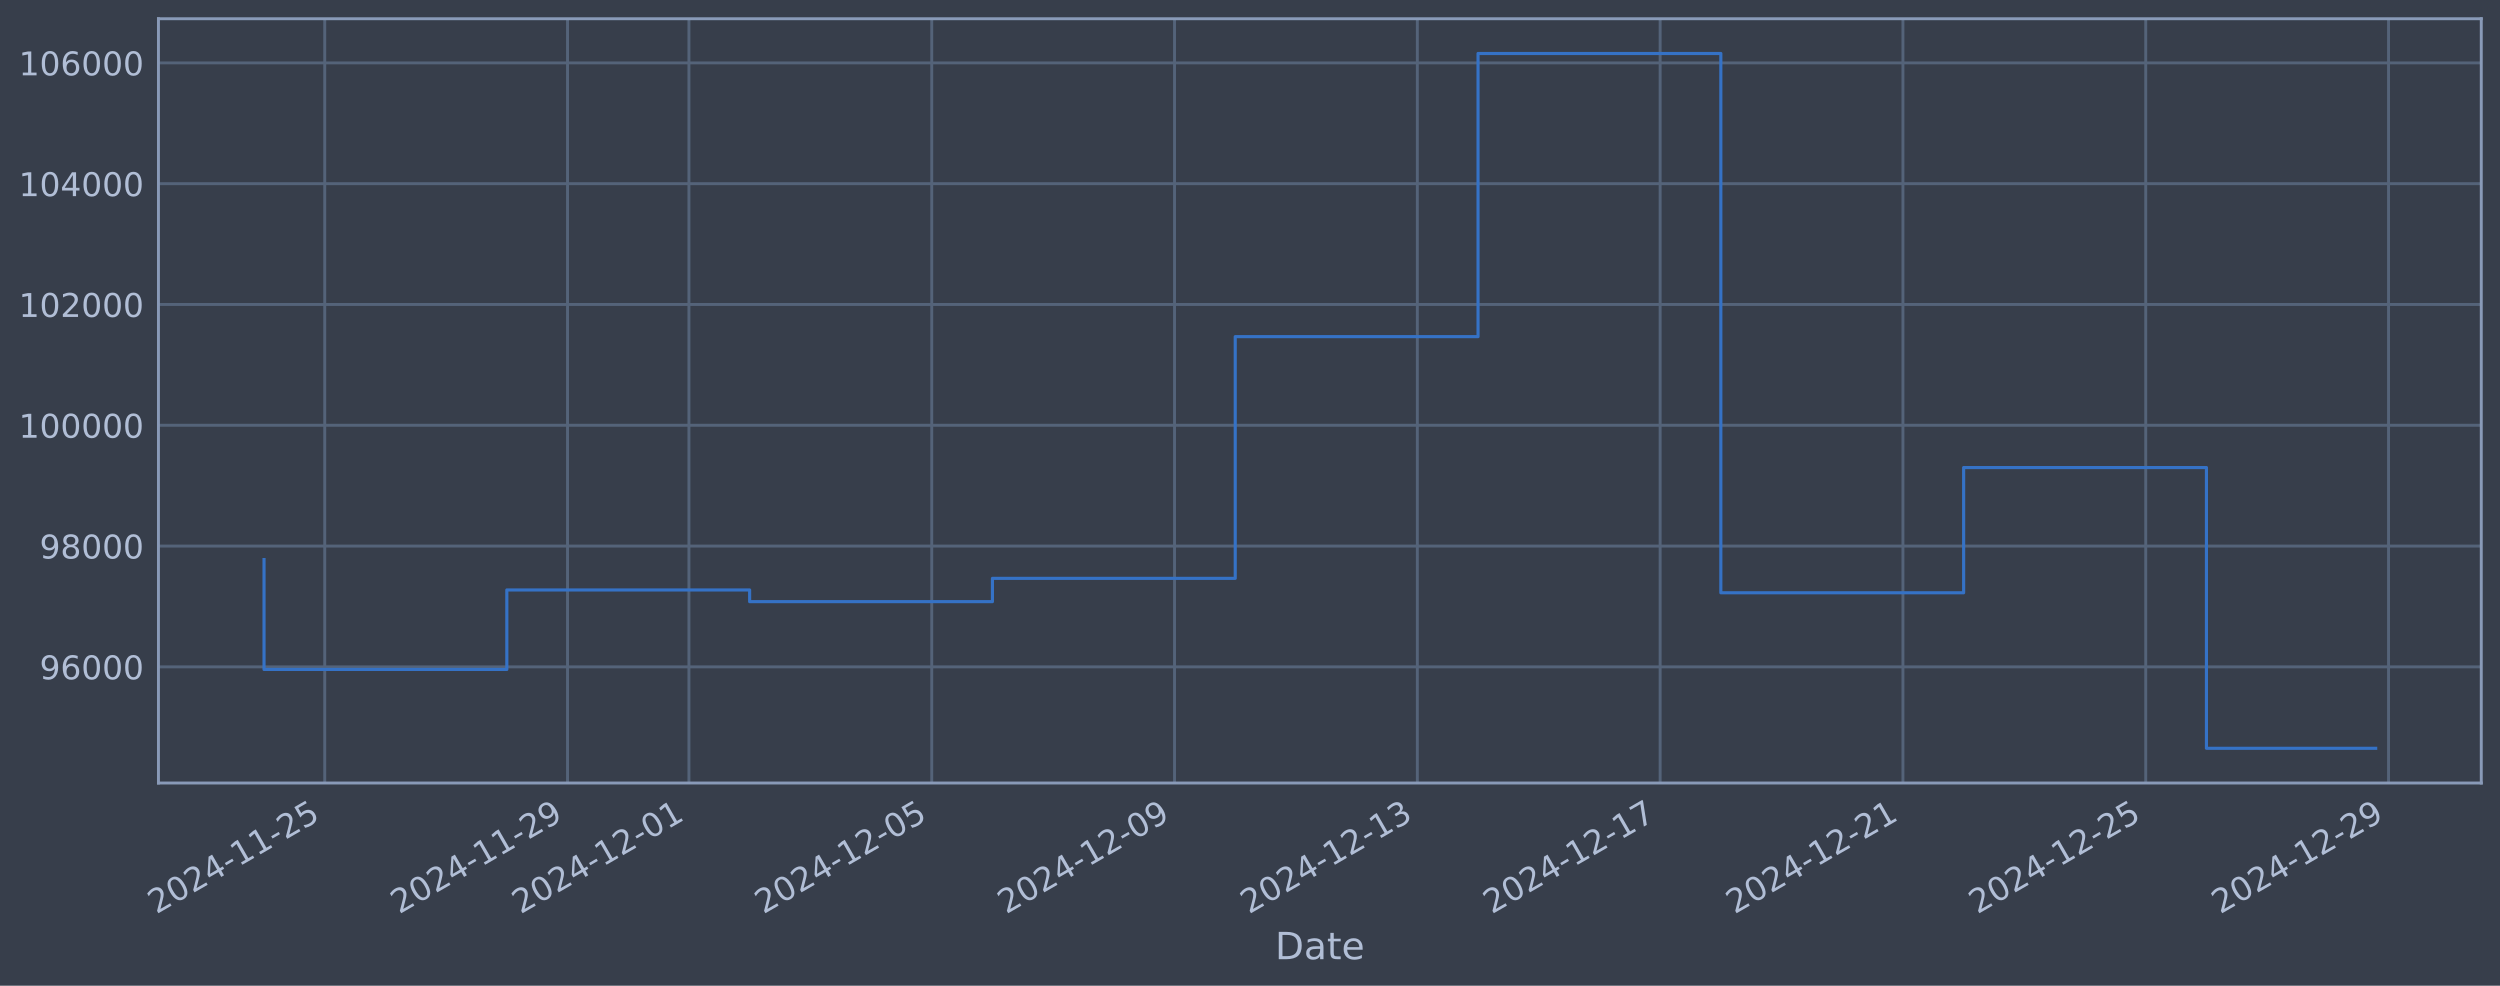
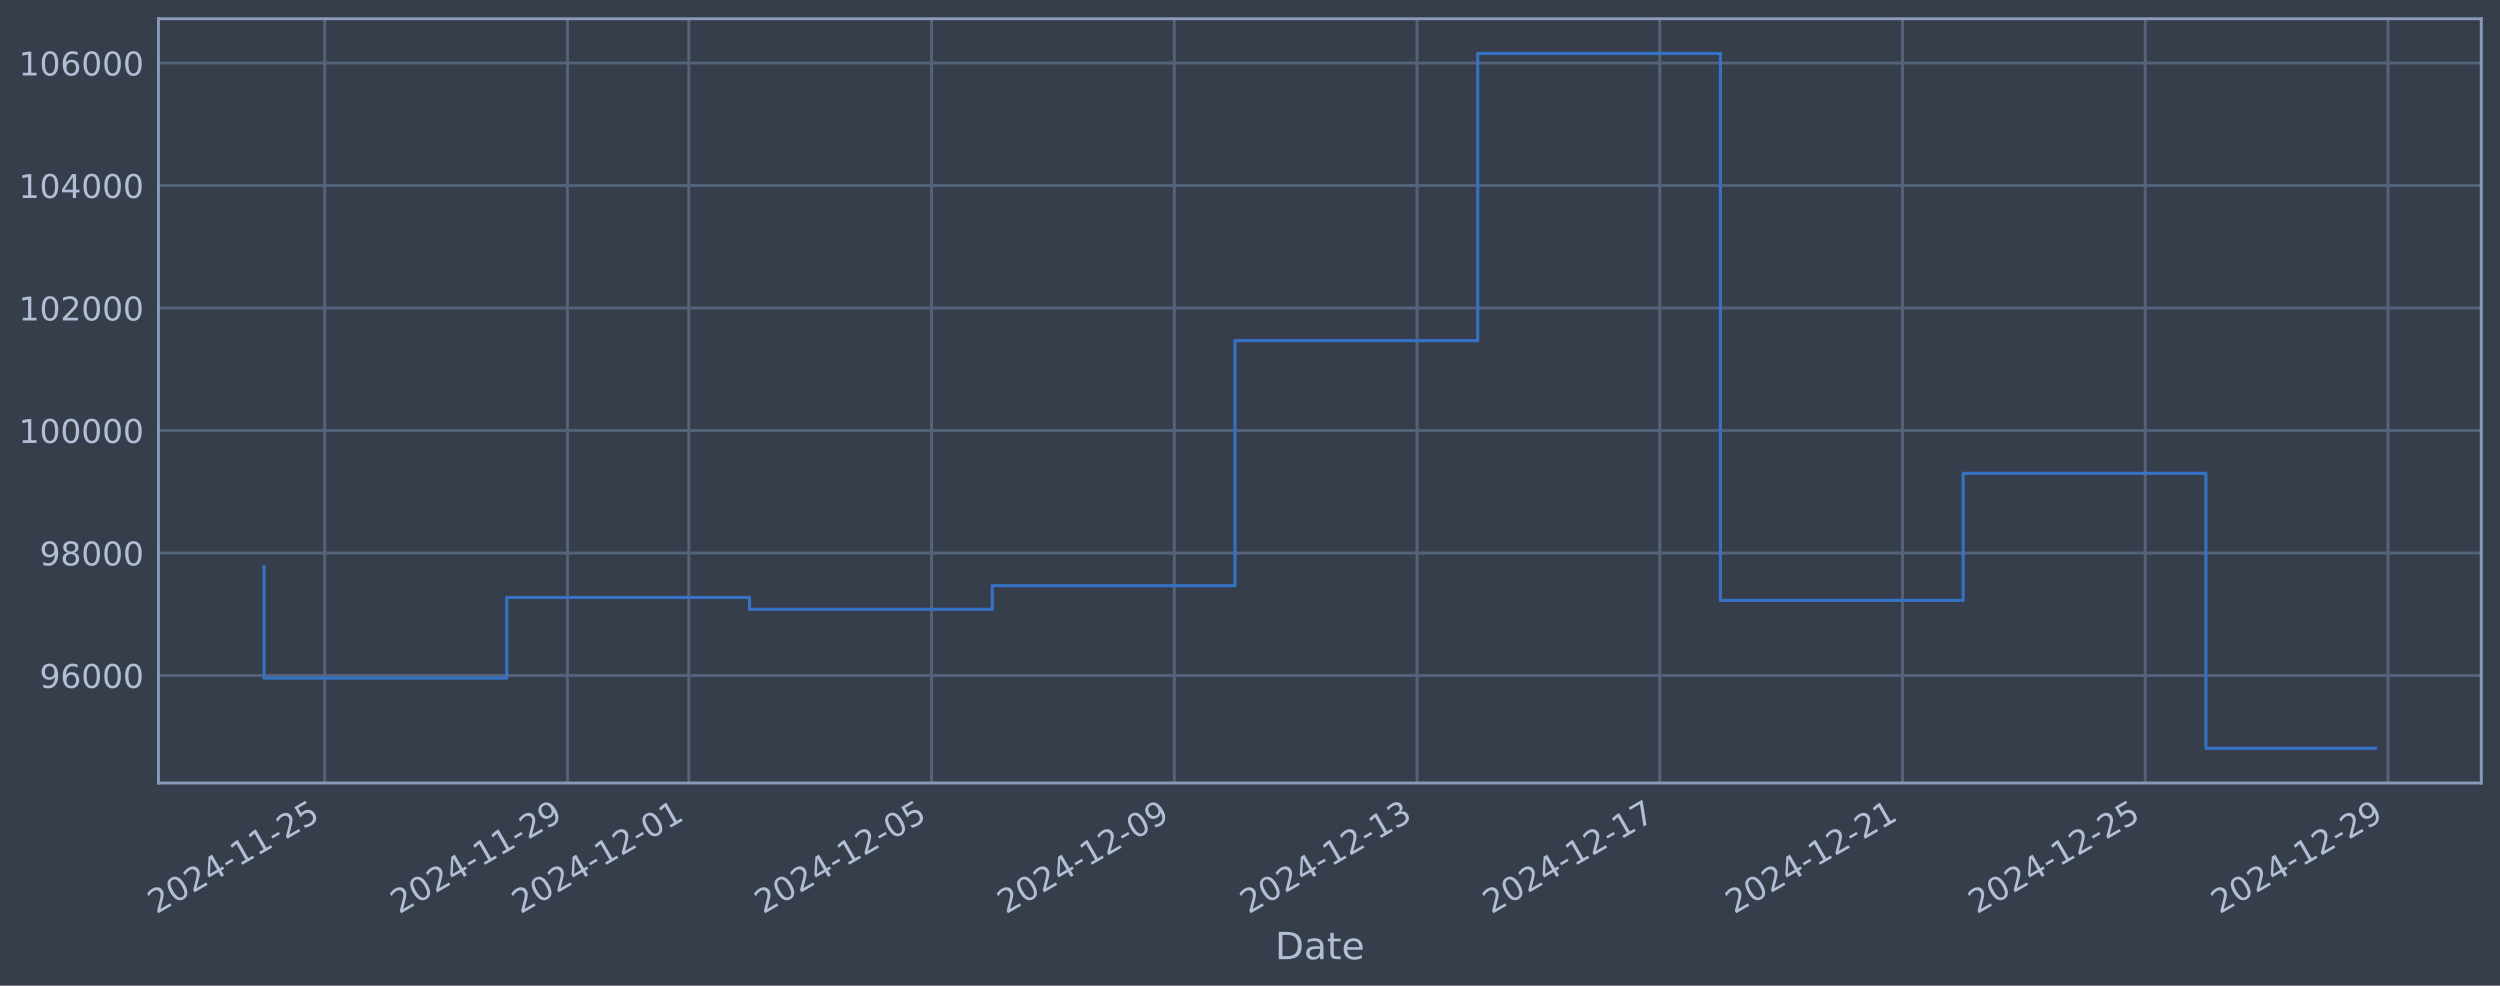
<svg xmlns="http://www.w3.org/2000/svg" xmlns:xlink="http://www.w3.org/1999/xlink" width="960.9pt" height="378.87pt" viewBox="0 0 960.9 378.87" version="1.1">
  <defs>
    <style type="text/css">*{stroke-linejoin: round; stroke-linecap: butt}</style>
  </defs>
  <g id="figure_1">
    <g id="patch_1">
      <path d="M 0 378.87  L 960.9 378.87  L 960.9 0  L 0 0  z " style="fill: #373e4b" />
    </g>
    <g id="axes_1">
      <g id="patch_2">
        <path d="M 60.901 300.96  L 953.701 300.96  L 953.701 7.2  L 60.901 7.2  z " style="fill: #373e4b" />
      </g>
      <g id="matplotlib.axis_1">
        <g id="xtick_1">
          <g id="line2d_1">
-             <path d="M 124.813 300.96  L 124.813 7.2  " clip-path="url(#p02ea7cfd0a)" style="fill: none; stroke: #546379; stroke-width: 1.12; stroke-linecap: square" />
+             <path d="M 124.807 300.96  L 124.807 7.2  " clip-path="url(#pfa307cbdce)" style="fill: none; stroke: #546379; stroke-width: 1.12; stroke-linecap: square" />
          </g>
          <g id="line2d_2" />
          <g id="text_1">
-             <g style="fill: #b1bed6" transform="translate(60.08758 351.4642) rotate(-30) scale(0.126 -0.126)">
+             <g style="fill: #b1bed6" transform="translate(60.08127 351.4642) rotate(-30) scale(0.126 -0.126)">
              <defs>
                <path id="DejaVuSans-32" d="M 1228 531  L 3431 531  L 3431 0  L 469 0  L 469 531  Q 828 903 1448 1529  Q 2069 2156 2228 2338  Q 2531 2678 2651 2914  Q 2772 3150 2772 3378  Q 2772 3750 2511 3984  Q 2250 4219 1831 4219  Q 1534 4219 1204 4116  Q 875 4013 500 3803  L 500 4441  Q 881 4594 1212 4672  Q 1544 4750 1819 4750  Q 2544 4750 2975 4387  Q 3406 4025 3406 3419  Q 3406 3131 3298 2873  Q 3191 2616 2906 2266  Q 2828 2175 2409 1742  Q 1991 1309 1228 531  z " transform="scale(0.015625)" />
                <path id="DejaVuSans-30" d="M 2034 4250  Q 1547 4250 1301 3770  Q 1056 3291 1056 2328  Q 1056 1369 1301 889  Q 1547 409 2034 409  Q 2525 409 2770 889  Q 3016 1369 3016 2328  Q 3016 3291 2770 3770  Q 2525 4250 2034 4250  z M 2034 4750  Q 2819 4750 3233 4129  Q 3647 3509 3647 2328  Q 3647 1150 3233 529  Q 2819 -91 2034 -91  Q 1250 -91 836 529  Q 422 1150 422 2328  Q 422 3509 836 4129  Q 1250 4750 2034 4750  z " transform="scale(0.015625)" />
                <path id="DejaVuSans-34" d="M 2419 4116  L 825 1625  L 2419 1625  L 2419 4116  z M 2253 4666  L 3047 4666  L 3047 1625  L 3713 1625  L 3713 1100  L 3047 1100  L 3047 0  L 2419 0  L 2419 1100  L 313 1100  L 313 1709  L 2253 4666  z " transform="scale(0.015625)" />
                <path id="DejaVuSans-2d" d="M 313 2009  L 1997 2009  L 1997 1497  L 313 1497  L 313 2009  z " transform="scale(0.015625)" />
                <path id="DejaVuSans-31" d="M 794 531  L 1825 531  L 1825 4091  L 703 3866  L 703 4441  L 1819 4666  L 2450 4666  L 2450 531  L 3481 531  L 3481 0  L 794 0  L 794 531  z " transform="scale(0.015625)" />
                <path id="DejaVuSans-35" d="M 691 4666  L 3169 4666  L 3169 4134  L 1269 4134  L 1269 2991  Q 1406 3038 1543 3061  Q 1681 3084 1819 3084  Q 2600 3084 3056 2656  Q 3513 2228 3513 1497  Q 3513 744 3044 326  Q 2575 -91 1722 -91  Q 1428 -91 1123 -41  Q 819 9 494 109  L 494 744  Q 775 591 1075 516  Q 1375 441 1709 441  Q 2250 441 2565 725  Q 2881 1009 2881 1497  Q 2881 1984 2565 2268  Q 2250 2553 1709 2553  Q 1456 2553 1204 2497  Q 953 2441 691 2322  L 691 4666  z " transform="scale(0.015625)" />
              </defs>
              <use xlink:href="#DejaVuSans-32" />
              <use xlink:href="#DejaVuSans-30" transform="translate(63.62305 0)" />
              <use xlink:href="#DejaVuSans-32" transform="translate(127.2461 0)" />
              <use xlink:href="#DejaVuSans-34" transform="translate(190.8691 0)" />
              <use xlink:href="#DejaVuSans-2d" transform="translate(254.4922 0)" />
              <use xlink:href="#DejaVuSans-31" transform="translate(290.5762 0)" />
              <use xlink:href="#DejaVuSans-31" transform="translate(354.1992 0)" />
              <use xlink:href="#DejaVuSans-2d" transform="translate(417.8223 0)" />
              <use xlink:href="#DejaVuSans-32" transform="translate(453.9062 0)" />
              <use xlink:href="#DejaVuSans-35" transform="translate(517.5293 0)" />
            </g>
          </g>
        </g>
        <g id="xtick_2">
          <g id="line2d_3">
-             <path d="M 218.136 300.96  L 218.136 7.2  " clip-path="url(#p02ea7cfd0a)" style="fill: none; stroke: #546379; stroke-width: 1.12; stroke-linecap: square" />
+             <path d="M 218.105 300.96  L 218.105 7.2  " clip-path="url(#pfa307cbdce)" style="fill: none; stroke: #546379; stroke-width: 1.12; stroke-linecap: square" />
          </g>
          <g id="line2d_4" />
          <g id="text_2">
-             <g style="fill: #b1bed6" transform="translate(153.4107 351.4642) rotate(-30) scale(0.126 -0.126)">
+             <g style="fill: #b1bed6" transform="translate(153.3791 351.4642) rotate(-30) scale(0.126 -0.126)">
              <defs>
                <path id="DejaVuSans-39" d="M 703 97  L 703 672  Q 941 559 1184 500  Q 1428 441 1663 441  Q 2288 441 2617 861  Q 2947 1281 2994 2138  Q 2813 1869 2534 1725  Q 2256 1581 1919 1581  Q 1219 1581 811 2004  Q 403 2428 403 3163  Q 403 3881 828 4315  Q 1253 4750 1959 4750  Q 2769 4750 3195 4129  Q 3622 3509 3622 2328  Q 3622 1225 3098 567  Q 2575 -91 1691 -91  Q 1453 -91 1209 -44  Q 966 3 703 97  z M 1959 2075  Q 2384 2075 2632 2365  Q 2881 2656 2881 3163  Q 2881 3666 2632 3958  Q 2384 4250 1959 4250  Q 1534 4250 1286 3958  Q 1038 3666 1038 3163  Q 1038 2656 1286 2365  Q 1534 2075 1959 2075  z " transform="scale(0.015625)" />
              </defs>
              <use xlink:href="#DejaVuSans-32" />
              <use xlink:href="#DejaVuSans-30" transform="translate(63.62305 0)" />
              <use xlink:href="#DejaVuSans-32" transform="translate(127.2461 0)" />
              <use xlink:href="#DejaVuSans-34" transform="translate(190.8691 0)" />
              <use xlink:href="#DejaVuSans-2d" transform="translate(254.4922 0)" />
              <use xlink:href="#DejaVuSans-31" transform="translate(290.5762 0)" />
              <use xlink:href="#DejaVuSans-31" transform="translate(354.1992 0)" />
              <use xlink:href="#DejaVuSans-2d" transform="translate(417.8223 0)" />
              <use xlink:href="#DejaVuSans-32" transform="translate(453.9062 0)" />
              <use xlink:href="#DejaVuSans-39" transform="translate(517.5293 0)" />
            </g>
          </g>
        </g>
        <g id="xtick_3">
          <g id="line2d_5">
-             <path d="M 264.798 300.96  L 264.798 7.2  " clip-path="url(#p02ea7cfd0a)" style="fill: none; stroke: #546379; stroke-width: 1.12; stroke-linecap: square" />
+             <path d="M 264.754 300.96  L 264.754 7.2  " clip-path="url(#pfa307cbdce)" style="fill: none; stroke: #546379; stroke-width: 1.12; stroke-linecap: square" />
          </g>
          <g id="line2d_6" />
          <g id="text_3">
-             <g style="fill: #b1bed6" transform="translate(200.0722 351.4642) rotate(-30) scale(0.126 -0.126)">
+             <g style="fill: #b1bed6" transform="translate(200.028 351.4642) rotate(-30) scale(0.126 -0.126)">
              <use xlink:href="#DejaVuSans-32" />
              <use xlink:href="#DejaVuSans-30" transform="translate(63.62305 0)" />
              <use xlink:href="#DejaVuSans-32" transform="translate(127.2461 0)" />
              <use xlink:href="#DejaVuSans-34" transform="translate(190.8691 0)" />
              <use xlink:href="#DejaVuSans-2d" transform="translate(254.4922 0)" />
              <use xlink:href="#DejaVuSans-31" transform="translate(290.5762 0)" />
              <use xlink:href="#DejaVuSans-32" transform="translate(354.1992 0)" />
              <use xlink:href="#DejaVuSans-2d" transform="translate(417.8223 0)" />
              <use xlink:href="#DejaVuSans-30" transform="translate(453.9062 0)" />
              <use xlink:href="#DejaVuSans-31" transform="translate(517.5293 0)" />
            </g>
          </g>
        </g>
        <g id="xtick_4">
          <g id="line2d_7">
-             <path d="M 358.121 300.96  L 358.121 7.2  " clip-path="url(#p02ea7cfd0a)" style="fill: none; stroke: #546379; stroke-width: 1.12; stroke-linecap: square" />
+             <path d="M 358.051 300.96  L 358.051 7.2  " clip-path="url(#pfa307cbdce)" style="fill: none; stroke: #546379; stroke-width: 1.12; stroke-linecap: square" />
          </g>
          <g id="line2d_8" />
          <g id="text_4">
-             <g style="fill: #b1bed6" transform="translate(293.3953 351.4642) rotate(-30) scale(0.126 -0.126)">
+             <g style="fill: #b1bed6" transform="translate(293.3259 351.4642) rotate(-30) scale(0.126 -0.126)">
              <use xlink:href="#DejaVuSans-32" />
              <use xlink:href="#DejaVuSans-30" transform="translate(63.62305 0)" />
              <use xlink:href="#DejaVuSans-32" transform="translate(127.2461 0)" />
              <use xlink:href="#DejaVuSans-34" transform="translate(190.8691 0)" />
              <use xlink:href="#DejaVuSans-2d" transform="translate(254.4922 0)" />
              <use xlink:href="#DejaVuSans-31" transform="translate(290.5762 0)" />
              <use xlink:href="#DejaVuSans-32" transform="translate(354.1992 0)" />
              <use xlink:href="#DejaVuSans-2d" transform="translate(417.8223 0)" />
              <use xlink:href="#DejaVuSans-30" transform="translate(453.9062 0)" />
              <use xlink:href="#DejaVuSans-35" transform="translate(517.5293 0)" />
            </g>
          </g>
        </g>
        <g id="xtick_5">
          <g id="line2d_9">
-             <path d="M 451.444 300.96  L 451.444 7.2  " clip-path="url(#p02ea7cfd0a)" style="fill: none; stroke: #546379; stroke-width: 1.12; stroke-linecap: square" />
+             <path d="M 451.349 300.96  L 451.349 7.2  " clip-path="url(#pfa307cbdce)" style="fill: none; stroke: #546379; stroke-width: 1.12; stroke-linecap: square" />
          </g>
          <g id="line2d_10" />
          <g id="text_5">
-             <g style="fill: #b1bed6" transform="translate(386.7184 351.4642) rotate(-30) scale(0.126 -0.126)">
+             <g style="fill: #b1bed6" transform="translate(386.6237 351.4642) rotate(-30) scale(0.126 -0.126)">
              <use xlink:href="#DejaVuSans-32" />
              <use xlink:href="#DejaVuSans-30" transform="translate(63.62305 0)" />
              <use xlink:href="#DejaVuSans-32" transform="translate(127.2461 0)" />
              <use xlink:href="#DejaVuSans-34" transform="translate(190.8691 0)" />
              <use xlink:href="#DejaVuSans-2d" transform="translate(254.4922 0)" />
              <use xlink:href="#DejaVuSans-31" transform="translate(290.5762 0)" />
              <use xlink:href="#DejaVuSans-32" transform="translate(354.1992 0)" />
              <use xlink:href="#DejaVuSans-2d" transform="translate(417.8223 0)" />
              <use xlink:href="#DejaVuSans-30" transform="translate(453.9062 0)" />
              <use xlink:href="#DejaVuSans-39" transform="translate(517.5293 0)" />
            </g>
          </g>
        </g>
        <g id="xtick_6">
          <g id="line2d_11">
-             <path d="M 544.767 300.96  L 544.767 7.2  " clip-path="url(#p02ea7cfd0a)" style="fill: none; stroke: #546379; stroke-width: 1.12; stroke-linecap: square" />
+             <path d="M 544.647 300.96  L 544.647 7.2  " clip-path="url(#pfa307cbdce)" style="fill: none; stroke: #546379; stroke-width: 1.12; stroke-linecap: square" />
          </g>
          <g id="line2d_12" />
          <g id="text_6">
-             <g style="fill: #b1bed6" transform="translate(480.0415 351.4642) rotate(-30) scale(0.126 -0.126)">
+             <g style="fill: #b1bed6" transform="translate(479.9215 351.4642) rotate(-30) scale(0.126 -0.126)">
              <defs>
                <path id="DejaVuSans-33" d="M 2597 2516  Q 3050 2419 3304 2112  Q 3559 1806 3559 1356  Q 3559 666 3084 287  Q 2609 -91 1734 -91  Q 1441 -91 1130 -33  Q 819 25 488 141  L 488 750  Q 750 597 1062 519  Q 1375 441 1716 441  Q 2309 441 2620 675  Q 2931 909 2931 1356  Q 2931 1769 2642 2001  Q 2353 2234 1838 2234  L 1294 2234  L 1294 2753  L 1863 2753  Q 2328 2753 2575 2939  Q 2822 3125 2822 3475  Q 2822 3834 2567 4026  Q 2313 4219 1838 4219  Q 1578 4219 1281 4162  Q 984 4106 628 3988  L 628 4550  Q 988 4650 1302 4700  Q 1616 4750 1894 4750  Q 2613 4750 3031 4423  Q 3450 4097 3450 3541  Q 3450 3153 3228 2886  Q 3006 2619 2597 2516  z " transform="scale(0.015625)" />
              </defs>
              <use xlink:href="#DejaVuSans-32" />
              <use xlink:href="#DejaVuSans-30" transform="translate(63.62305 0)" />
              <use xlink:href="#DejaVuSans-32" transform="translate(127.2461 0)" />
              <use xlink:href="#DejaVuSans-34" transform="translate(190.8691 0)" />
              <use xlink:href="#DejaVuSans-2d" transform="translate(254.4922 0)" />
              <use xlink:href="#DejaVuSans-31" transform="translate(290.5762 0)" />
              <use xlink:href="#DejaVuSans-32" transform="translate(354.1992 0)" />
              <use xlink:href="#DejaVuSans-2d" transform="translate(417.8223 0)" />
              <use xlink:href="#DejaVuSans-31" transform="translate(453.9062 0)" />
              <use xlink:href="#DejaVuSans-33" transform="translate(517.5293 0)" />
            </g>
          </g>
        </g>
        <g id="xtick_7">
          <g id="line2d_13">
-             <path d="M 638.09 300.96  L 638.09 7.2  " clip-path="url(#p02ea7cfd0a)" style="fill: none; stroke: #546379; stroke-width: 1.12; stroke-linecap: square" />
+             <path d="M 637.945 300.96  L 637.945 7.2  " clip-path="url(#pfa307cbdce)" style="fill: none; stroke: #546379; stroke-width: 1.12; stroke-linecap: square" />
          </g>
          <g id="line2d_14" />
          <g id="text_7">
-             <g style="fill: #b1bed6" transform="translate(573.3646 351.4642) rotate(-30) scale(0.126 -0.126)">
+             <g style="fill: #b1bed6" transform="translate(573.2194 351.4642) rotate(-30) scale(0.126 -0.126)">
              <defs>
                <path id="DejaVuSans-37" d="M 525 4666  L 3525 4666  L 3525 4397  L 1831 0  L 1172 0  L 2766 4134  L 525 4134  L 525 4666  z " transform="scale(0.015625)" />
              </defs>
              <use xlink:href="#DejaVuSans-32" />
              <use xlink:href="#DejaVuSans-30" transform="translate(63.62305 0)" />
              <use xlink:href="#DejaVuSans-32" transform="translate(127.2461 0)" />
              <use xlink:href="#DejaVuSans-34" transform="translate(190.8691 0)" />
              <use xlink:href="#DejaVuSans-2d" transform="translate(254.4922 0)" />
              <use xlink:href="#DejaVuSans-31" transform="translate(290.5762 0)" />
              <use xlink:href="#DejaVuSans-32" transform="translate(354.1992 0)" />
              <use xlink:href="#DejaVuSans-2d" transform="translate(417.8223 0)" />
              <use xlink:href="#DejaVuSans-31" transform="translate(453.9062 0)" />
              <use xlink:href="#DejaVuSans-37" transform="translate(517.5293 0)" />
            </g>
          </g>
        </g>
        <g id="xtick_8">
          <g id="line2d_15">
-             <path d="M 731.413 300.96  L 731.413 7.2  " clip-path="url(#p02ea7cfd0a)" style="fill: none; stroke: #546379; stroke-width: 1.12; stroke-linecap: square" />
+             <path d="M 731.243 300.96  L 731.243 7.2  " clip-path="url(#pfa307cbdce)" style="fill: none; stroke: #546379; stroke-width: 1.12; stroke-linecap: square" />
          </g>
          <g id="line2d_16" />
          <g id="text_8">
-             <g style="fill: #b1bed6" transform="translate(666.6877 351.4642) rotate(-30) scale(0.126 -0.126)">
+             <g style="fill: #b1bed6" transform="translate(666.5172 351.4642) rotate(-30) scale(0.126 -0.126)">
              <use xlink:href="#DejaVuSans-32" />
              <use xlink:href="#DejaVuSans-30" transform="translate(63.62305 0)" />
              <use xlink:href="#DejaVuSans-32" transform="translate(127.2461 0)" />
              <use xlink:href="#DejaVuSans-34" transform="translate(190.8691 0)" />
              <use xlink:href="#DejaVuSans-2d" transform="translate(254.4922 0)" />
              <use xlink:href="#DejaVuSans-31" transform="translate(290.5762 0)" />
              <use xlink:href="#DejaVuSans-32" transform="translate(354.1992 0)" />
              <use xlink:href="#DejaVuSans-2d" transform="translate(417.8223 0)" />
              <use xlink:href="#DejaVuSans-32" transform="translate(453.9062 0)" />
              <use xlink:href="#DejaVuSans-31" transform="translate(517.5293 0)" />
            </g>
          </g>
        </g>
        <g id="xtick_9">
          <g id="line2d_17">
-             <path d="M 824.736 300.96  L 824.736 7.2  " clip-path="url(#p02ea7cfd0a)" style="fill: none; stroke: #546379; stroke-width: 1.12; stroke-linecap: square" />
+             <path d="M 824.541 300.96  L 824.541 7.2  " clip-path="url(#pfa307cbdce)" style="fill: none; stroke: #546379; stroke-width: 1.12; stroke-linecap: square" />
          </g>
          <g id="line2d_18" />
          <g id="text_9">
-             <g style="fill: #b1bed6" transform="translate(760.0108 351.4642) rotate(-30) scale(0.126 -0.126)">
+             <g style="fill: #b1bed6" transform="translate(759.815 351.4642) rotate(-30) scale(0.126 -0.126)">
              <use xlink:href="#DejaVuSans-32" />
              <use xlink:href="#DejaVuSans-30" transform="translate(63.62305 0)" />
              <use xlink:href="#DejaVuSans-32" transform="translate(127.2461 0)" />
              <use xlink:href="#DejaVuSans-34" transform="translate(190.8691 0)" />
              <use xlink:href="#DejaVuSans-2d" transform="translate(254.4922 0)" />
              <use xlink:href="#DejaVuSans-31" transform="translate(290.5762 0)" />
              <use xlink:href="#DejaVuSans-32" transform="translate(354.1992 0)" />
              <use xlink:href="#DejaVuSans-2d" transform="translate(417.8223 0)" />
              <use xlink:href="#DejaVuSans-32" transform="translate(453.9062 0)" />
              <use xlink:href="#DejaVuSans-35" transform="translate(517.5293 0)" />
            </g>
          </g>
        </g>
        <g id="xtick_10">
          <g id="line2d_19">
-             <path d="M 918.059 300.96  L 918.059 7.2  " clip-path="url(#p02ea7cfd0a)" style="fill: none; stroke: #546379; stroke-width: 1.12; stroke-linecap: square" />
+             <path d="M 917.838 300.96  L 917.838 7.2  " clip-path="url(#pfa307cbdce)" style="fill: none; stroke: #546379; stroke-width: 1.12; stroke-linecap: square" />
          </g>
          <g id="line2d_20" />
          <g id="text_10">
-             <g style="fill: #b1bed6" transform="translate(853.334 351.4642) rotate(-30) scale(0.126 -0.126)">
+             <g style="fill: #b1bed6" transform="translate(853.1129 351.4642) rotate(-30) scale(0.126 -0.126)">
              <use xlink:href="#DejaVuSans-32" />
              <use xlink:href="#DejaVuSans-30" transform="translate(63.62305 0)" />
              <use xlink:href="#DejaVuSans-32" transform="translate(127.2461 0)" />
              <use xlink:href="#DejaVuSans-34" transform="translate(190.8691 0)" />
              <use xlink:href="#DejaVuSans-2d" transform="translate(254.4922 0)" />
              <use xlink:href="#DejaVuSans-31" transform="translate(290.5762 0)" />
              <use xlink:href="#DejaVuSans-32" transform="translate(354.1992 0)" />
              <use xlink:href="#DejaVuSans-2d" transform="translate(417.8223 0)" />
              <use xlink:href="#DejaVuSans-32" transform="translate(453.9062 0)" />
              <use xlink:href="#DejaVuSans-39" transform="translate(517.5293 0)" />
            </g>
          </g>
        </g>
        <g id="text_11">
          <g style="fill: #b1bed6" transform="translate(490.0914 368.6753) scale(0.144 -0.144)">
            <defs>
              <path id="DejaVuSans-44" d="M 1259 4147  L 1259 519  L 2022 519  Q 2988 519 3436 956  Q 3884 1394 3884 2338  Q 3884 3275 3436 3711  Q 2988 4147 2022 4147  L 1259 4147  z M 628 4666  L 1925 4666  Q 3281 4666 3915 4102  Q 4550 3538 4550 2338  Q 4550 1131 3912 565  Q 3275 0 1925 0  L 628 0  L 628 4666  z " transform="scale(0.015625)" />
              <path id="DejaVuSans-61" d="M 2194 1759  Q 1497 1759 1228 1600  Q 959 1441 959 1056  Q 959 750 1161 570  Q 1363 391 1709 391  Q 2188 391 2477 730  Q 2766 1069 2766 1631  L 2766 1759  L 2194 1759  z M 3341 1997  L 3341 0  L 2766 0  L 2766 531  Q 2569 213 2275 61  Q 1981 -91 1556 -91  Q 1019 -91 701 211  Q 384 513 384 1019  Q 384 1609 779 1909  Q 1175 2209 1959 2209  L 2766 2209  L 2766 2266  Q 2766 2663 2505 2880  Q 2244 3097 1772 3097  Q 1472 3097 1187 3025  Q 903 2953 641 2809  L 641 3341  Q 956 3463 1253 3523  Q 1550 3584 1831 3584  Q 2591 3584 2966 3190  Q 3341 2797 3341 1997  z " transform="scale(0.015625)" />
              <path id="DejaVuSans-74" d="M 1172 4494  L 1172 3500  L 2356 3500  L 2356 3053  L 1172 3053  L 1172 1153  Q 1172 725 1289 603  Q 1406 481 1766 481  L 2356 481  L 2356 0  L 1766 0  Q 1100 0 847 248  Q 594 497 594 1153  L 594 3053  L 172 3053  L 172 3500  L 594 3500  L 594 4494  L 1172 4494  z " transform="scale(0.015625)" />
              <path id="DejaVuSans-65" d="M 3597 1894  L 3597 1613  L 953 1613  Q 991 1019 1311 708  Q 1631 397 2203 397  Q 2534 397 2845 478  Q 3156 559 3463 722  L 3463 178  Q 3153 47 2828 -22  Q 2503 -91 2169 -91  Q 1331 -91 842 396  Q 353 884 353 1716  Q 353 2575 817 3079  Q 1281 3584 2069 3584  Q 2775 3584 3186 3129  Q 3597 2675 3597 1894  z M 3022 2063  Q 3016 2534 2758 2815  Q 2500 3097 2075 3097  Q 1594 3097 1305 2825  Q 1016 2553 972 2059  L 3022 2063  z " transform="scale(0.015625)" />
            </defs>
            <use xlink:href="#DejaVuSans-44" />
            <use xlink:href="#DejaVuSans-61" transform="translate(77.00195 0)" />
            <use xlink:href="#DejaVuSans-74" transform="translate(138.2812 0)" />
            <use xlink:href="#DejaVuSans-65" transform="translate(177.4902 0)" />
          </g>
        </g>
      </g>
      <g id="matplotlib.axis_2">
        <g id="ytick_1">
          <g id="line2d_21">
-             <path d="M 60.901 256.314  L 953.701 256.314  " clip-path="url(#p02ea7cfd0a)" style="fill: none; stroke: #546379; stroke-width: 1.12; stroke-linecap: square" />
+             <path d="M 60.901 259.624  L 953.701 259.624  " clip-path="url(#pfa307cbdce)" style="fill: none; stroke: #546379; stroke-width: 1.12; stroke-linecap: square" />
          </g>
          <g id="line2d_22" />
          <g id="text_12">
-             <g style="fill: #b1bed6" transform="translate(15.21675 261.1012) scale(0.126 -0.126)">
+             <g style="fill: #b1bed6" transform="translate(15.21675 264.411) scale(0.126 -0.126)">
              <defs>
                <path id="DejaVuSans-36" d="M 2113 2584  Q 1688 2584 1439 2293  Q 1191 2003 1191 1497  Q 1191 994 1439 701  Q 1688 409 2113 409  Q 2538 409 2786 701  Q 3034 994 3034 1497  Q 3034 2003 2786 2293  Q 2538 2584 2113 2584  z M 3366 4563  L 3366 3988  Q 3128 4100 2886 4159  Q 2644 4219 2406 4219  Q 1781 4219 1451 3797  Q 1122 3375 1075 2522  Q 1259 2794 1537 2939  Q 1816 3084 2150 3084  Q 2853 3084 3261 2657  Q 3669 2231 3669 1497  Q 3669 778 3244 343  Q 2819 -91 2113 -91  Q 1303 -91 875 529  Q 447 1150 447 2328  Q 447 3434 972 4092  Q 1497 4750 2381 4750  Q 2619 4750 2861 4703  Q 3103 4656 3366 4563  z " transform="scale(0.015625)" />
              </defs>
              <use xlink:href="#DejaVuSans-39" />
              <use xlink:href="#DejaVuSans-36" transform="translate(63.62305 0)" />
              <use xlink:href="#DejaVuSans-30" transform="translate(127.2461 0)" />
              <use xlink:href="#DejaVuSans-30" transform="translate(190.8691 0)" />
              <use xlink:href="#DejaVuSans-30" transform="translate(254.4922 0)" />
            </g>
          </g>
        </g>
        <g id="ytick_2">
          <g id="line2d_23">
-             <path d="M 60.901 209.886  L 953.701 209.886  " clip-path="url(#p02ea7cfd0a)" style="fill: none; stroke: #546379; stroke-width: 1.12; stroke-linecap: square" />
+             <path d="M 60.901 212.544  L 953.701 212.544  " clip-path="url(#pfa307cbdce)" style="fill: none; stroke: #546379; stroke-width: 1.12; stroke-linecap: square" />
          </g>
          <g id="line2d_24" />
          <g id="text_13">
-             <g style="fill: #b1bed6" transform="translate(15.21675 214.6732) scale(0.126 -0.126)">
+             <g style="fill: #b1bed6" transform="translate(15.21675 217.3312) scale(0.126 -0.126)">
              <defs>
                <path id="DejaVuSans-38" d="M 2034 2216  Q 1584 2216 1326 1975  Q 1069 1734 1069 1313  Q 1069 891 1326 650  Q 1584 409 2034 409  Q 2484 409 2743 651  Q 3003 894 3003 1313  Q 3003 1734 2745 1975  Q 2488 2216 2034 2216  z M 1403 2484  Q 997 2584 770 2862  Q 544 3141 544 3541  Q 544 4100 942 4425  Q 1341 4750 2034 4750  Q 2731 4750 3128 4425  Q 3525 4100 3525 3541  Q 3525 3141 3298 2862  Q 3072 2584 2669 2484  Q 3125 2378 3379 2068  Q 3634 1759 3634 1313  Q 3634 634 3220 271  Q 2806 -91 2034 -91  Q 1263 -91 848 271  Q 434 634 434 1313  Q 434 1759 690 2068  Q 947 2378 1403 2484  z M 1172 3481  Q 1172 3119 1398 2916  Q 1625 2713 2034 2713  Q 2441 2713 2670 2916  Q 2900 3119 2900 3481  Q 2900 3844 2670 4047  Q 2441 4250 2034 4250  Q 1625 4250 1398 4047  Q 1172 3844 1172 3481  z " transform="scale(0.015625)" />
              </defs>
              <use xlink:href="#DejaVuSans-39" />
              <use xlink:href="#DejaVuSans-38" transform="translate(63.62305 0)" />
              <use xlink:href="#DejaVuSans-30" transform="translate(127.2461 0)" />
              <use xlink:href="#DejaVuSans-30" transform="translate(190.8691 0)" />
              <use xlink:href="#DejaVuSans-30" transform="translate(254.4922 0)" />
            </g>
          </g>
        </g>
        <g id="ytick_3">
          <g id="line2d_25">
-             <path d="M 60.901 163.458  L 953.701 163.458  " clip-path="url(#p02ea7cfd0a)" style="fill: none; stroke: #546379; stroke-width: 1.12; stroke-linecap: square" />
+             <path d="M 60.901 165.464  L 953.701 165.464  " clip-path="url(#pfa307cbdce)" style="fill: none; stroke: #546379; stroke-width: 1.12; stroke-linecap: square" />
          </g>
          <g id="line2d_26" />
          <g id="text_14">
-             <g style="fill: #b1bed6" transform="translate(7.2 168.2453) scale(0.126 -0.126)">
+             <g style="fill: #b1bed6" transform="translate(7.2 170.2515) scale(0.126 -0.126)">
              <use xlink:href="#DejaVuSans-31" />
              <use xlink:href="#DejaVuSans-30" transform="translate(63.62305 0)" />
              <use xlink:href="#DejaVuSans-30" transform="translate(127.2461 0)" />
              <use xlink:href="#DejaVuSans-30" transform="translate(190.8691 0)" />
              <use xlink:href="#DejaVuSans-30" transform="translate(254.4922 0)" />
              <use xlink:href="#DejaVuSans-30" transform="translate(318.1152 0)" />
            </g>
          </g>
        </g>
        <g id="ytick_4">
          <g id="line2d_27">
-             <path d="M 60.901 117.03  L 953.701 117.03  " clip-path="url(#p02ea7cfd0a)" style="fill: none; stroke: #546379; stroke-width: 1.12; stroke-linecap: square" />
+             <path d="M 60.901 118.385  L 953.701 118.385  " clip-path="url(#pfa307cbdce)" style="fill: none; stroke: #546379; stroke-width: 1.12; stroke-linecap: square" />
          </g>
          <g id="line2d_28" />
          <g id="text_15">
-             <g style="fill: #b1bed6" transform="translate(7.2 121.8173) scale(0.126 -0.126)">
+             <g style="fill: #b1bed6" transform="translate(7.2 123.1717) scale(0.126 -0.126)">
              <use xlink:href="#DejaVuSans-31" />
              <use xlink:href="#DejaVuSans-30" transform="translate(63.62305 0)" />
              <use xlink:href="#DejaVuSans-32" transform="translate(127.2461 0)" />
              <use xlink:href="#DejaVuSans-30" transform="translate(190.8691 0)" />
              <use xlink:href="#DejaVuSans-30" transform="translate(254.4922 0)" />
              <use xlink:href="#DejaVuSans-30" transform="translate(318.1152 0)" />
            </g>
          </g>
        </g>
        <g id="ytick_5">
          <g id="line2d_29">
-             <path d="M 60.901 70.602  L 953.701 70.602  " clip-path="url(#p02ea7cfd0a)" style="fill: none; stroke: #546379; stroke-width: 1.12; stroke-linecap: square" />
+             <path d="M 60.901 71.305  L 953.701 71.305  " clip-path="url(#pfa307cbdce)" style="fill: none; stroke: #546379; stroke-width: 1.12; stroke-linecap: square" />
          </g>
          <g id="line2d_30" />
          <g id="text_16">
-             <g style="fill: #b1bed6" transform="translate(7.2 75.38933) scale(0.126 -0.126)">
+             <g style="fill: #b1bed6" transform="translate(7.2 76.09195) scale(0.126 -0.126)">
              <use xlink:href="#DejaVuSans-31" />
              <use xlink:href="#DejaVuSans-30" transform="translate(63.62305 0)" />
              <use xlink:href="#DejaVuSans-34" transform="translate(127.2461 0)" />
              <use xlink:href="#DejaVuSans-30" transform="translate(190.8691 0)" />
              <use xlink:href="#DejaVuSans-30" transform="translate(254.4922 0)" />
              <use xlink:href="#DejaVuSans-30" transform="translate(318.1152 0)" />
            </g>
          </g>
        </g>
        <g id="ytick_6">
          <g id="line2d_31">
-             <path d="M 60.901 24.174  L 953.701 24.174  " clip-path="url(#p02ea7cfd0a)" style="fill: none; stroke: #546379; stroke-width: 1.12; stroke-linecap: square" />
+             <path d="M 60.901 24.225  L 953.701 24.225  " clip-path="url(#pfa307cbdce)" style="fill: none; stroke: #546379; stroke-width: 1.12; stroke-linecap: square" />
          </g>
          <g id="line2d_32" />
          <g id="text_17">
-             <g style="fill: #b1bed6" transform="translate(7.2 28.96136) scale(0.126 -0.126)">
+             <g style="fill: #b1bed6" transform="translate(7.2 29.0122) scale(0.126 -0.126)">
              <use xlink:href="#DejaVuSans-31" />
              <use xlink:href="#DejaVuSans-30" transform="translate(63.62305 0)" />
              <use xlink:href="#DejaVuSans-36" transform="translate(127.2461 0)" />
              <use xlink:href="#DejaVuSans-30" transform="translate(190.8691 0)" />
              <use xlink:href="#DejaVuSans-30" transform="translate(254.4922 0)" />
              <use xlink:href="#DejaVuSans-30" transform="translate(318.1152 0)" />
            </g>
          </g>
        </g>
      </g>
      <g id="line2d_33">
-         <path d="M 101.482 215.064  L 101.482 257.313  L 194.805 257.313  L 194.805 226.748  L 288.129 226.748  L 288.129 231.254  L 381.452 231.254  L 381.452 222.293  L 474.775 222.293  L 474.775 129.391  L 568.098 129.391  L 568.098 20.553  L 661.421 20.553  L 661.421 227.841  L 754.744 227.841  L 754.744 179.705  L 848.067 179.705  L 848.067 287.607  L 913.119 287.607  " clip-path="url(#p02ea7cfd0a)" style="fill: none; stroke: #3572c6; stroke-width: 1.2; stroke-linecap: square" />
+         <path d="M 101.482 217.795  L 101.482 260.636  L 194.78 260.636  L 194.78 229.643  L 288.078 229.643  L 288.078 234.212  L 381.376 234.212  L 381.376 225.125  L 474.674 225.125  L 474.674 130.919  L 567.971 130.919  L 567.971 20.553  L 661.269 20.553  L 661.269 230.751  L 754.567 230.751  L 754.567 181.94  L 847.865 181.94  L 847.865 287.607  L 913.119 287.607  " clip-path="url(#pfa307cbdce)" style="fill: none; stroke: #3572c6; stroke-width: 1.2; stroke-linecap: square" />
      </g>
      <g id="patch_3">
        <path d="M 60.901 300.96  L 60.901 7.2  " style="fill: none; stroke: #899ab8; stroke-width: 1.12; stroke-linejoin: miter; stroke-linecap: square" />
      </g>
      <g id="patch_4">
        <path d="M 953.701 300.96  L 953.701 7.2  " style="fill: none; stroke: #899ab8; stroke-width: 1.12; stroke-linejoin: miter; stroke-linecap: square" />
      </g>
      <g id="patch_5">
        <path d="M 60.901 300.96  L 953.701 300.96  " style="fill: none; stroke: #899ab8; stroke-width: 1.12; stroke-linejoin: miter; stroke-linecap: square" />
      </g>
      <g id="patch_6">
        <path d="M 60.901 7.2  L 953.701 7.2  " style="fill: none; stroke: #899ab8; stroke-width: 1.12; stroke-linejoin: miter; stroke-linecap: square" />
      </g>
    </g>
  </g>
  <defs>
-     <clipPath id="p02ea7cfd0a">
+     <clipPath id="pfa307cbdce">
      <rect x="60.901" y="7.2" width="892.8" height="293.76" />
    </clipPath>
  </defs>
</svg>
